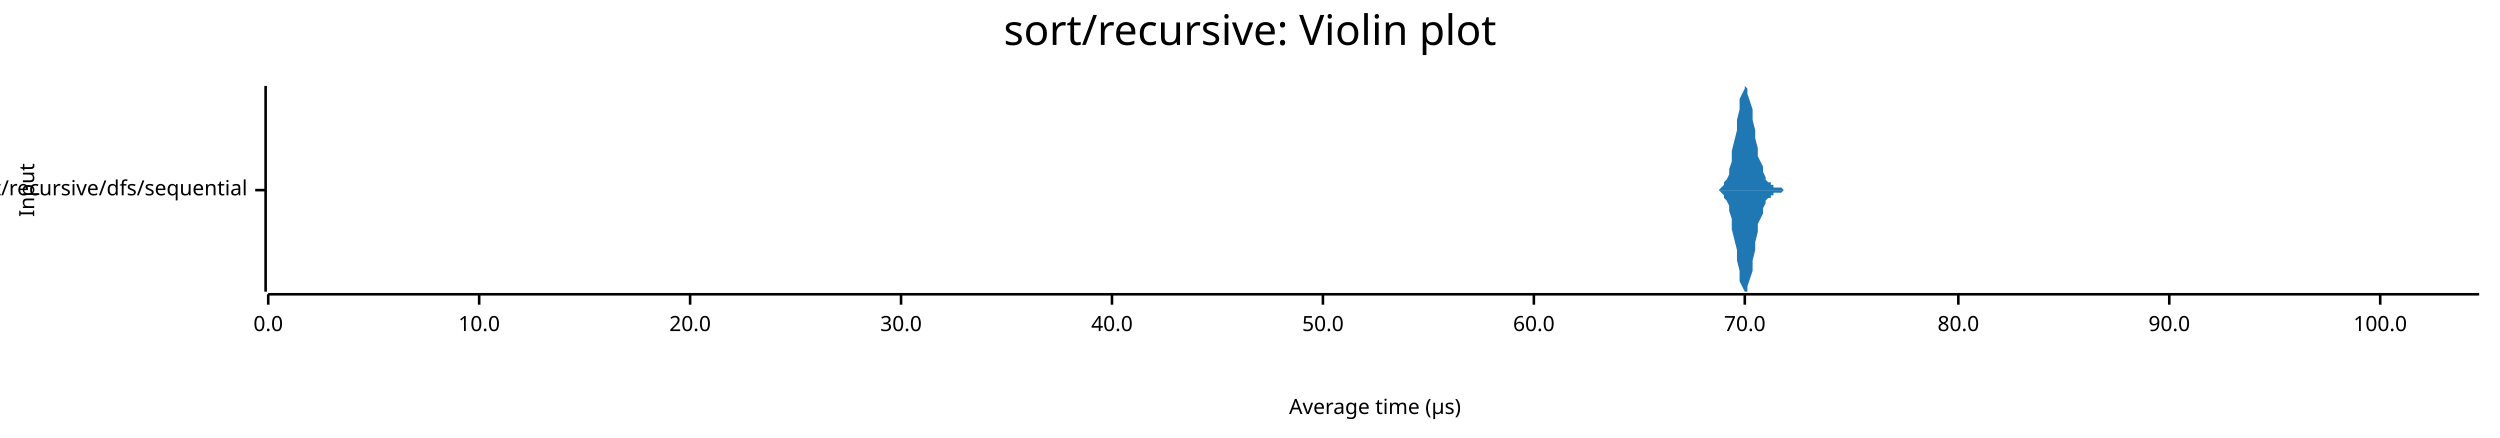
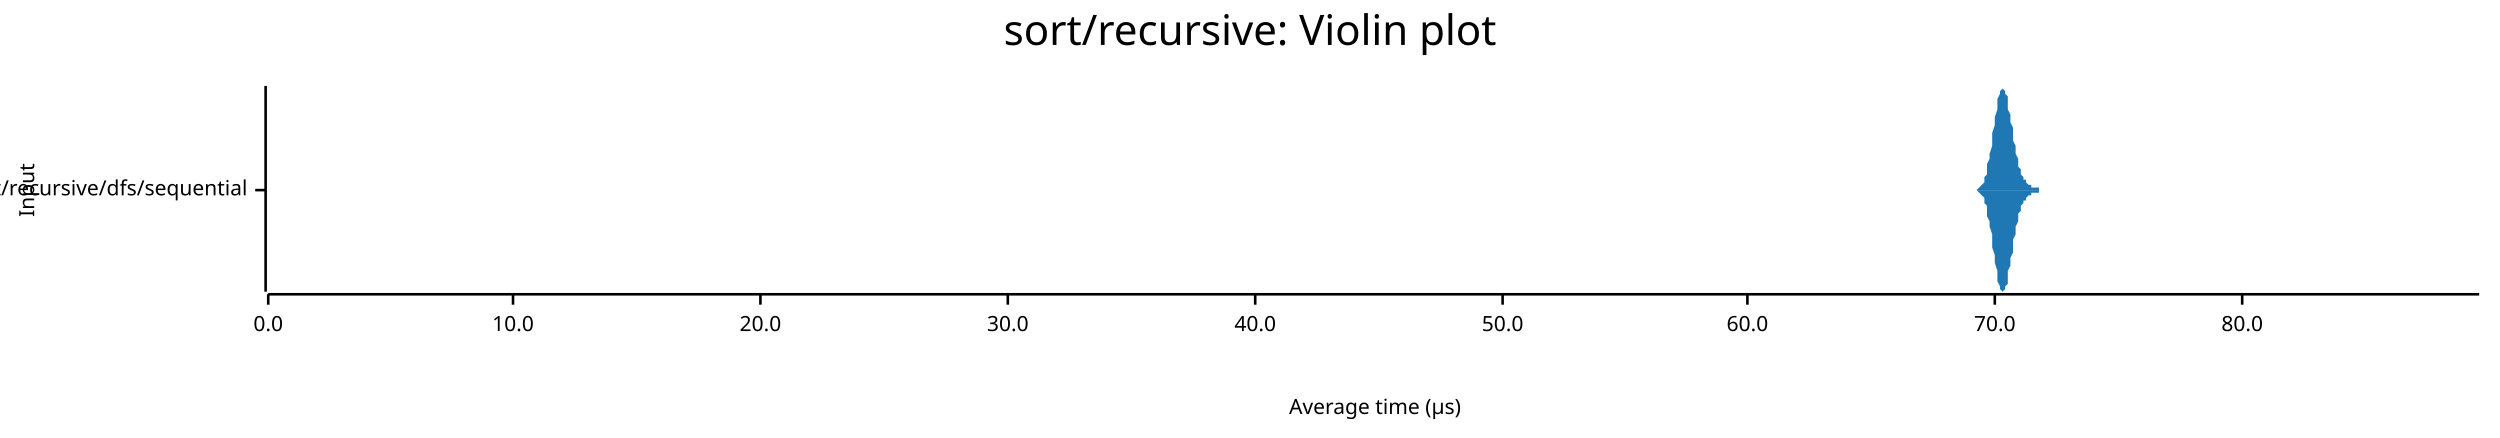
<svg xmlns="http://www.w3.org/2000/svg" width="960" height="168" viewBox="0 0 960 168">
  <text x="480" y="5" dy="0.76em" text-anchor="middle" font-family="sans-serif" font-size="16.129" opacity="1" fill="#000000">
sort/recursive: Violin plot
</text>
  <text x="7" y="73" dy="0.76em" text-anchor="middle" font-family="sans-serif" font-size="8.065" opacity="1" fill="#000000" transform="rotate(270, 7, 73)">
Input
</text>
  <text x="528" y="161" dy="-0.5ex" text-anchor="middle" font-family="sans-serif" font-size="8.065" opacity="1" fill="#000000">
Average time (µs)
</text>
  <polyline fill="none" opacity="1" stroke="#000000" stroke-width="1" points="102,33 102,112 " />
  <text x="95" y="73" dy="0.5ex" text-anchor="end" font-family="sans-serif" font-size="8.065" opacity="1" fill="#000000">
sort/recursive/dfs/sequential
</text>
  <polyline fill="none" opacity="1" stroke="#000000" stroke-width="1" points="98,73 102,73 " />
  <polyline fill="none" opacity="1" stroke="#000000" stroke-width="1" points="103,113 952,113 " />
  <text x="103" y="121" dy="0.76em" text-anchor="middle" font-family="sans-serif" font-size="8.065" opacity="1" fill="#000000">
0.0
</text>
  <polyline fill="none" opacity="1" stroke="#000000" stroke-width="1" points="103,113 103,117 " />
-   <text x="184" y="121" dy="0.76em" text-anchor="middle" font-family="sans-serif" font-size="8.065" opacity="1" fill="#000000">
+   <text x="197" y="121" dy="0.76em" text-anchor="middle" font-family="sans-serif" font-size="8.065" opacity="1" fill="#000000">
10.0
</text>
-   <polyline fill="none" opacity="1" stroke="#000000" stroke-width="1" points="184,113 184,117 " />
-   <text x="265" y="121" dy="0.76em" text-anchor="middle" font-family="sans-serif" font-size="8.065" opacity="1" fill="#000000">
+   <polyline fill="none" opacity="1" stroke="#000000" stroke-width="1" points="197,113 197,117 " />
+   <text x="292" y="121" dy="0.76em" text-anchor="middle" font-family="sans-serif" font-size="8.065" opacity="1" fill="#000000">
20.0
</text>
-   <polyline fill="none" opacity="1" stroke="#000000" stroke-width="1" points="265,113 265,117 " />
-   <text x="346" y="121" dy="0.76em" text-anchor="middle" font-family="sans-serif" font-size="8.065" opacity="1" fill="#000000">
+   <polyline fill="none" opacity="1" stroke="#000000" stroke-width="1" points="292,113 292,117 " />
+   <text x="387" y="121" dy="0.76em" text-anchor="middle" font-family="sans-serif" font-size="8.065" opacity="1" fill="#000000">
30.0
</text>
-   <polyline fill="none" opacity="1" stroke="#000000" stroke-width="1" points="346,113 346,117 " />
-   <text x="427" y="121" dy="0.76em" text-anchor="middle" font-family="sans-serif" font-size="8.065" opacity="1" fill="#000000">
+   <polyline fill="none" opacity="1" stroke="#000000" stroke-width="1" points="387,113 387,117 " />
+   <text x="482" y="121" dy="0.76em" text-anchor="middle" font-family="sans-serif" font-size="8.065" opacity="1" fill="#000000">
40.0
</text>
-   <polyline fill="none" opacity="1" stroke="#000000" stroke-width="1" points="427,113 427,117 " />
-   <text x="508" y="121" dy="0.76em" text-anchor="middle" font-family="sans-serif" font-size="8.065" opacity="1" fill="#000000">
+   <polyline fill="none" opacity="1" stroke="#000000" stroke-width="1" points="482,113 482,117 " />
+   <text x="577" y="121" dy="0.76em" text-anchor="middle" font-family="sans-serif" font-size="8.065" opacity="1" fill="#000000">
50.0
</text>
-   <polyline fill="none" opacity="1" stroke="#000000" stroke-width="1" points="508,113 508,117 " />
-   <text x="589" y="121" dy="0.76em" text-anchor="middle" font-family="sans-serif" font-size="8.065" opacity="1" fill="#000000">
+   <polyline fill="none" opacity="1" stroke="#000000" stroke-width="1" points="577,113 577,117 " />
+   <text x="671" y="121" dy="0.76em" text-anchor="middle" font-family="sans-serif" font-size="8.065" opacity="1" fill="#000000">
60.0
</text>
-   <polyline fill="none" opacity="1" stroke="#000000" stroke-width="1" points="589,113 589,117 " />
-   <text x="670" y="121" dy="0.76em" text-anchor="middle" font-family="sans-serif" font-size="8.065" opacity="1" fill="#000000">
+   <polyline fill="none" opacity="1" stroke="#000000" stroke-width="1" points="671,113 671,117 " />
+   <text x="766" y="121" dy="0.76em" text-anchor="middle" font-family="sans-serif" font-size="8.065" opacity="1" fill="#000000">
70.0
</text>
-   <polyline fill="none" opacity="1" stroke="#000000" stroke-width="1" points="670,113 670,117 " />
-   <text x="752" y="121" dy="0.76em" text-anchor="middle" font-family="sans-serif" font-size="8.065" opacity="1" fill="#000000">
+   <polyline fill="none" opacity="1" stroke="#000000" stroke-width="1" points="766,113 766,117 " />
+   <text x="861" y="121" dy="0.76em" text-anchor="middle" font-family="sans-serif" font-size="8.065" opacity="1" fill="#000000">
80.0
</text>
-   <polyline fill="none" opacity="1" stroke="#000000" stroke-width="1" points="752,113 752,117 " />
-   <text x="833" y="121" dy="0.76em" text-anchor="middle" font-family="sans-serif" font-size="8.065" opacity="1" fill="#000000">
- 90.0
- </text>
-   <polyline fill="none" opacity="1" stroke="#000000" stroke-width="1" points="833,113 833,117 " />
-   <text x="914" y="121" dy="0.76em" text-anchor="middle" font-family="sans-serif" font-size="8.065" opacity="1" fill="#000000">
- 100.0
- </text>
-   <polyline fill="none" opacity="1" stroke="#000000" stroke-width="1" points="914,113 914,117 " />
-   <polygon opacity="1" fill="#1F78B4" points="657,73 657,73 658,73 658,73 659,73 660,73 660,73 661,72 661,72 662,71 662,70 663,69 664,67 664,65 665,62 665,58 666,54 667,50 667,46 668,42 668,38 669,36 670,34 670,33 671,34 671,36 672,39 673,42 673,46 674,50 674,53 675,57 675,60 676,62 677,64 677,66 678,68 678,69 679,70 680,70 680,71 681,71 681,72 682,72 683,72 683,72 684,72 684,72 685,73 686,73 686,73 687,73 687,73 688,73 688,73 689,73 690,73 690,73 691,73 691,73 692,73 693,73 693,73 694,73 694,73 695,73 696,73 696,73 697,73 697,73 698,73 699,73 699,73 700,73 700,73 701,73 701,73 702,73 703,73 703,73 704,73 704,73 705,73 706,73 706,73 707,73 707,73 708,73 709,73 709,73 710,73 710,73 711,73 712,73 712,73 713,73 713,73 714,73 714,73 715,73 716,73 716,73 717,73 717,73 718,73 719,73 719,73 720,73 720,73 721,73 722,73 722,73 723,73 723,73 724,73 725,73 725,73 726,73 726,73 727,73 727,73 728,73 729,73 729,73 730,73 730,73 731,73 732,73 732,73 733,73 733,73 734,73 735,73 735,73 736,73 736,73 737,73 738,73 738,73 739,73 739,73 740,73 740,73 741,73 742,73 742,73 743,73 743,73 744,73 745,73 745,73 746,73 746,73 747,73 748,73 748,73 749,73 749,73 750,73 751,73 751,73 752,73 752,73 753,73 753,73 754,73 755,73 755,73 756,73 756,73 757,73 758,73 758,73 759,73 759,73 760,73 761,73 761,73 762,73 762,73 763,73 764,73 764,73 765,73 765,73 766,73 766,73 767,73 768,73 768,73 769,73 769,73 770,73 771,73 771,73 772,73 772,73 773,73 774,73 774,73 775,73 775,73 776,73 777,73 777,73 778,73 778,73 779,73 779,73 780,73 781,73 781,73 782,73 782,73 783,73 784,73 784,73 785,73 785,73 786,73 787,73 787,73 788,73 788,73 789,73 790,73 790,73 791,73 791,73 792,73 793,73 793,73 794,73 794,73 795,73 795,73 796,73 797,73 797,73 798,73 798,73 799,73 800,73 800,73 801,73 801,73 802,73 803,73 803,73 804,73 804,73 805,73 806,73 806,73 807,73 807,73 808,73 808,73 809,73 810,73 810,73 811,73 811,73 812,73 813,73 813,73 814,73 814,73 815,73 816,73 816,73 817,73 817,73 818,73 819,73 819,73 820,73 820,73 821,73 821,73 822,73 823,73 823,73 824,73 824,73 825,73 826,73 826,73 827,73 827,73 828,73 829,73 829,73 830,73 830,73 831,73 832,73 832,73 833,73 833,73 834,73 834,73 835,73 836,73 836,73 837,73 837,73 838,73 839,73 839,73 840,73 840,73 841,73 842,73 842,73 843,73 843,73 844,73 845,73 845,73 846,73 846,73 847,73 847,73 848,73 849,73 849,73 850,73 850,73 851,73 852,73 852,73 853,73 853,73 854,73 855,73 855,73 856,73 856,73 857,73 858,73 858,73 859,73 859,73 860,73 860,73 861,73 862,73 862,73 863,73 863,73 864,73 865,73 865,73 866,73 866,73 867,73 868,73 868,73 869,73 869,73 870,73 871,73 871,73 872,73 872,73 873,73 873,73 874,73 875,73 875,73 876,73 876,73 877,73 878,73 878,73 879,73 879,73 880,73 881,73 881,73 882,73 882,73 883,73 884,73 884,73 885,73 885,73 886,73 886,73 887,73 888,73 888,73 889,73 889,73 890,73 891,73 891,73 892,73 892,73 893,73 894,73 894,73 895,73 895,73 896,73 897,73 897,73 898,73 898,73 899,73 899,73 900,73 901,73 901,73 902,73 902,73 903,73 904,73 904,73 905,73 905,73 906,73 907,73 907,73 908,73 908,73 909,73 910,73 910,73 911,73 911,73 912,73 912,73 913,73 914,73 914,73 915,73 915,73 916,73 917,73 917,73 918,73 918,73 919,73 920,73 920,73 921,73 921,73 922,73 923,73 923,73 924,73 924,73 925,73 925,73 926,73 927,73 927,73 928,73 928,73 929,73 930,73 930,73 931,73 931,73 932,73 933,73 933,73 934,73 934,73 935,73 936,73 936,73 937,73 937,73 938,73 938,73 939,73 940,73 940,73 941,73 941,73 942,73 943,73 943,73 944,73 944,73 945,73 946,73 946,73 947,73 947,73 948,73 949,73 949,73 950,73 950,73 951,73 952,73 952,73 657,73 " />
-   <polygon opacity="1" fill="#1F78B4" points="657,73 657,73 658,73 658,73 659,73 660,73 660,73 661,74 661,74 662,75 662,76 663,77 664,79 664,81 665,84 665,88 666,92 667,96 667,100 668,104 668,108 669,110 670,112 670,112 671,112 671,110 672,107 673,104 673,100 674,96 674,93 675,89 675,86 676,84 677,82 677,80 678,78 678,77 679,76 680,76 680,75 681,75 681,74 682,74 683,74 683,74 684,74 684,74 685,73 686,73 686,73 687,73 687,73 688,73 688,73 689,73 690,73 690,73 691,73 691,73 692,73 693,73 693,73 694,73 694,73 695,73 696,73 696,73 697,73 697,73 698,73 699,73 699,73 700,73 700,73 701,73 701,73 702,73 703,73 703,73 704,73 704,73 705,73 706,73 706,73 707,73 707,73 708,73 709,73 709,73 710,73 710,73 711,73 712,73 712,73 713,73 713,73 714,73 714,73 715,73 716,73 716,73 717,73 717,73 718,73 719,73 719,73 720,73 720,73 721,73 722,73 722,73 723,73 723,73 724,73 725,73 725,73 726,73 726,73 727,73 727,73 728,73 729,73 729,73 730,73 730,73 731,73 732,73 732,73 733,73 733,73 734,73 735,73 735,73 736,73 736,73 737,73 738,73 738,73 739,73 739,73 740,73 740,73 741,73 742,73 742,73 743,73 743,73 744,73 745,73 745,73 746,73 746,73 747,73 748,73 748,73 749,73 749,73 750,73 751,73 751,73 752,73 752,73 753,73 753,73 754,73 755,73 755,73 756,73 756,73 757,73 758,73 758,73 759,73 759,73 760,73 761,73 761,73 762,73 762,73 763,73 764,73 764,73 765,73 765,73 766,73 766,73 767,73 768,73 768,73 769,73 769,73 770,73 771,73 771,73 772,73 772,73 773,73 774,73 774,73 775,73 775,73 776,73 777,73 777,73 778,73 778,73 779,73 779,73 780,73 781,73 781,73 782,73 782,73 783,73 784,73 784,73 785,73 785,73 786,73 787,73 787,73 788,73 788,73 789,73 790,73 790,73 791,73 791,73 792,73 793,73 793,73 794,73 794,73 795,73 795,73 796,73 797,73 797,73 798,73 798,73 799,73 800,73 800,73 801,73 801,73 802,73 803,73 803,73 804,73 804,73 805,73 806,73 806,73 807,73 807,73 808,73 808,73 809,73 810,73 810,73 811,73 811,73 812,73 813,73 813,73 814,73 814,73 815,73 816,73 816,73 817,73 817,73 818,73 819,73 819,73 820,73 820,73 821,73 821,73 822,73 823,73 823,73 824,73 824,73 825,73 826,73 826,73 827,73 827,73 828,73 829,73 829,73 830,73 830,73 831,73 832,73 832,73 833,73 833,73 834,73 834,73 835,73 836,73 836,73 837,73 837,73 838,73 839,73 839,73 840,73 840,73 841,73 842,73 842,73 843,73 843,73 844,73 845,73 845,73 846,73 846,73 847,73 847,73 848,73 849,73 849,73 850,73 850,73 851,73 852,73 852,73 853,73 853,73 854,73 855,73 855,73 856,73 856,73 857,73 858,73 858,73 859,73 859,73 860,73 860,73 861,73 862,73 862,73 863,73 863,73 864,73 865,73 865,73 866,73 866,73 867,73 868,73 868,73 869,73 869,73 870,73 871,73 871,73 872,73 872,73 873,73 873,73 874,73 875,73 875,73 876,73 876,73 877,73 878,73 878,73 879,73 879,73 880,73 881,73 881,73 882,73 882,73 883,73 884,73 884,73 885,73 885,73 886,73 886,73 887,73 888,73 888,73 889,73 889,73 890,73 891,73 891,73 892,73 892,73 893,73 894,73 894,73 895,73 895,73 896,73 897,73 897,73 898,73 898,73 899,73 899,73 900,73 901,73 901,73 902,73 902,73 903,73 904,73 904,73 905,73 905,73 906,73 907,73 907,73 908,73 908,73 909,73 910,73 910,73 911,73 911,73 912,73 912,73 913,73 914,73 914,73 915,73 915,73 916,73 917,73 917,73 918,73 918,73 919,73 920,73 920,73 921,73 921,73 922,73 923,73 923,73 924,73 924,73 925,73 925,73 926,73 927,73 927,73 928,73 928,73 929,73 930,73 930,73 931,73 931,73 932,73 933,73 933,73 934,73 934,73 935,73 936,73 936,73 937,73 937,73 938,73 938,73 939,73 940,73 940,73 941,73 941,73 942,73 943,73 943,73 944,73 944,73 945,73 946,73 946,73 947,73 947,73 948,73 949,73 949,73 950,73 950,73 951,73 952,73 952,73 657,73 " />
+   <polyline fill="none" opacity="1" stroke="#000000" stroke-width="1" points="861,113 861,117 " />
+   <polygon opacity="1" fill="#1F78B4" points="755,73 756,73 756,73 756,73 757,73 757,73 758,73 758,73 758,73 759,73 759,73 760,72 760,72 760,72 761,71 761,71 762,70 762,69 762,68 763,67 763,65 763,63 764,61 764,59 765,56 765,53 765,51 766,48 766,45 767,42 767,40 767,38 768,36 768,35 769,34 769,33 769,34 770,35 770,36 771,37 771,39 771,42 772,44 772,47 773,49 773,52 773,54 774,56 774,59 775,61 775,62 775,64 776,65 776,66 776,67 777,68 777,69 778,69 778,70 778,70 779,71 779,71 780,71 780,71 780,72 781,72 781,72 782,72 782,72 782,72 783,72 783,73 784,73 784,73 784,73 785,73 785,73 786,73 786,73 786,73 787,73 787,73 787,73 788,73 788,73 789,73 789,73 789,73 790,73 790,73 791,73 791,73 791,73 792,73 792,73 793,73 793,73 793,73 794,73 794,73 795,73 795,73 795,73 796,73 796,73 797,73 797,73 797,73 798,73 798,73 799,73 799,73 799,73 800,73 800,73 800,73 801,73 801,73 802,73 802,73 802,73 803,73 803,73 804,73 804,73 804,73 805,73 805,73 806,73 806,73 806,73 807,73 807,73 808,73 808,73 808,73 809,73 809,73 810,73 810,73 810,73 811,73 811,73 811,73 812,73 812,73 813,73 813,73 813,73 814,73 814,73 815,73 815,73 815,73 816,73 816,73 817,73 817,73 817,73 818,73 818,73 819,73 819,73 819,73 820,73 820,73 821,73 821,73 821,73 822,73 822,73 822,73 823,73 823,73 824,73 824,73 824,73 825,73 825,73 826,73 826,73 826,73 827,73 827,73 828,73 828,73 828,73 829,73 829,73 830,73 830,73 830,73 831,73 831,73 832,73 832,73 832,73 833,73 833,73 834,73 834,73 834,73 835,73 835,73 835,73 836,73 836,73 837,73 837,73 837,73 838,73 838,73 839,73 839,73 839,73 840,73 840,73 841,73 841,73 841,73 842,73 842,73 843,73 843,73 843,73 844,73 844,73 845,73 845,73 845,73 846,73 846,73 846,73 847,73 847,73 848,73 848,73 848,73 849,73 849,73 850,73 850,73 850,73 851,73 851,73 852,73 852,73 852,73 853,73 853,73 854,73 854,73 854,73 855,73 855,73 856,73 856,73 856,73 857,73 857,73 858,73 858,73 858,73 859,73 859,73 859,73 860,73 860,73 861,73 861,73 861,73 862,73 862,73 863,73 863,73 863,73 864,73 864,73 865,73 865,73 865,73 866,73 866,73 867,73 867,73 867,73 868,73 868,73 869,73 869,73 869,73 870,73 870,73 870,73 871,73 871,73 872,73 872,73 872,73 873,73 873,73 874,73 874,73 874,73 875,73 875,73 876,73 876,73 876,73 877,73 877,73 878,73 878,73 878,73 879,73 879,73 880,73 880,73 880,73 881,73 881,73 881,73 882,73 882,73 883,73 883,73 883,73 884,73 884,73 885,73 885,73 885,73 886,73 886,73 887,73 887,73 887,73 888,73 888,73 889,73 889,73 889,73 890,73 890,73 891,73 891,73 891,73 892,73 892,73 893,73 893,73 893,73 894,73 894,73 894,73 895,73 895,73 896,73 896,73 896,73 897,73 897,73 898,73 898,73 898,73 899,73 899,73 900,73 900,73 900,73 901,73 901,73 902,73 902,73 902,73 903,73 903,73 904,73 904,73 904,73 905,73 905,73 905,73 906,73 906,73 907,73 907,73 907,73 908,73 908,73 909,73 909,73 909,73 910,73 910,73 911,73 911,73 911,73 912,73 912,73 913,73 913,73 913,73 914,73 914,73 915,73 915,73 915,73 916,73 916,73 916,73 917,73 917,73 918,73 918,73 918,73 919,73 919,73 920,73 920,73 920,73 921,73 921,73 922,73 922,73 922,73 923,73 923,73 924,73 924,73 924,73 925,73 925,73 926,73 926,73 926,73 927,73 927,73 928,73 928,73 928,73 929,73 929,73 929,73 930,73 930,73 931,73 931,73 931,73 932,73 932,73 933,73 933,73 933,73 934,73 934,73 935,73 935,73 935,73 936,73 936,73 937,73 937,73 937,73 938,73 938,73 939,73 939,73 939,73 940,73 940,73 940,73 941,73 941,73 942,73 942,73 942,73 943,73 943,73 944,73 944,73 944,73 945,73 945,73 946,73 946,73 946,73 947,73 947,73 948,73 948,73 948,73 949,73 949,73 950,73 950,73 950,73 951,73 951,73 952,73 952,73 755,73 " />
+   <polygon opacity="1" fill="#1F78B4" points="755,73 756,73 756,73 756,73 757,73 757,73 758,73 758,73 758,73 759,73 759,73 760,74 760,74 760,74 761,75 761,75 762,76 762,77 762,78 763,79 763,81 763,83 764,85 764,87 765,90 765,93 765,95 766,98 766,101 767,104 767,106 767,108 768,110 768,111 769,112 769,112 769,112 770,111 770,110 771,109 771,107 771,104 772,102 772,99 773,97 773,94 773,92 774,90 774,87 775,85 775,84 775,82 776,81 776,80 776,79 777,78 777,77 778,77 778,76 778,76 779,75 779,75 780,75 780,75 780,74 781,74 781,74 782,74 782,74 782,74 783,74 783,73 784,73 784,73 784,73 785,73 785,73 786,73 786,73 786,73 787,73 787,73 787,73 788,73 788,73 789,73 789,73 789,73 790,73 790,73 791,73 791,73 791,73 792,73 792,73 793,73 793,73 793,73 794,73 794,73 795,73 795,73 795,73 796,73 796,73 797,73 797,73 797,73 798,73 798,73 799,73 799,73 799,73 800,73 800,73 800,73 801,73 801,73 802,73 802,73 802,73 803,73 803,73 804,73 804,73 804,73 805,73 805,73 806,73 806,73 806,73 807,73 807,73 808,73 808,73 808,73 809,73 809,73 810,73 810,73 810,73 811,73 811,73 811,73 812,73 812,73 813,73 813,73 813,73 814,73 814,73 815,73 815,73 815,73 816,73 816,73 817,73 817,73 817,73 818,73 818,73 819,73 819,73 819,73 820,73 820,73 821,73 821,73 821,73 822,73 822,73 822,73 823,73 823,73 824,73 824,73 824,73 825,73 825,73 826,73 826,73 826,73 827,73 827,73 828,73 828,73 828,73 829,73 829,73 830,73 830,73 830,73 831,73 831,73 832,73 832,73 832,73 833,73 833,73 834,73 834,73 834,73 835,73 835,73 835,73 836,73 836,73 837,73 837,73 837,73 838,73 838,73 839,73 839,73 839,73 840,73 840,73 841,73 841,73 841,73 842,73 842,73 843,73 843,73 843,73 844,73 844,73 845,73 845,73 845,73 846,73 846,73 846,73 847,73 847,73 848,73 848,73 848,73 849,73 849,73 850,73 850,73 850,73 851,73 851,73 852,73 852,73 852,73 853,73 853,73 854,73 854,73 854,73 855,73 855,73 856,73 856,73 856,73 857,73 857,73 858,73 858,73 858,73 859,73 859,73 859,73 860,73 860,73 861,73 861,73 861,73 862,73 862,73 863,73 863,73 863,73 864,73 864,73 865,73 865,73 865,73 866,73 866,73 867,73 867,73 867,73 868,73 868,73 869,73 869,73 869,73 870,73 870,73 870,73 871,73 871,73 872,73 872,73 872,73 873,73 873,73 874,73 874,73 874,73 875,73 875,73 876,73 876,73 876,73 877,73 877,73 878,73 878,73 878,73 879,73 879,73 880,73 880,73 880,73 881,73 881,73 881,73 882,73 882,73 883,73 883,73 883,73 884,73 884,73 885,73 885,73 885,73 886,73 886,73 887,73 887,73 887,73 888,73 888,73 889,73 889,73 889,73 890,73 890,73 891,73 891,73 891,73 892,73 892,73 893,73 893,73 893,73 894,73 894,73 894,73 895,73 895,73 896,73 896,73 896,73 897,73 897,73 898,73 898,73 898,73 899,73 899,73 900,73 900,73 900,73 901,73 901,73 902,73 902,73 902,73 903,73 903,73 904,73 904,73 904,73 905,73 905,73 905,73 906,73 906,73 907,73 907,73 907,73 908,73 908,73 909,73 909,73 909,73 910,73 910,73 911,73 911,73 911,73 912,73 912,73 913,73 913,73 913,73 914,73 914,73 915,73 915,73 915,73 916,73 916,73 916,73 917,73 917,73 918,73 918,73 918,73 919,73 919,73 920,73 920,73 920,73 921,73 921,73 922,73 922,73 922,73 923,73 923,73 924,73 924,73 924,73 925,73 925,73 926,73 926,73 926,73 927,73 927,73 928,73 928,73 928,73 929,73 929,73 929,73 930,73 930,73 931,73 931,73 931,73 932,73 932,73 933,73 933,73 933,73 934,73 934,73 935,73 935,73 935,73 936,73 936,73 937,73 937,73 937,73 938,73 938,73 939,73 939,73 939,73 940,73 940,73 940,73 941,73 941,73 942,73 942,73 942,73 943,73 943,73 944,73 944,73 944,73 945,73 945,73 946,73 946,73 946,73 947,73 947,73 948,73 948,73 948,73 949,73 949,73 950,73 950,73 950,73 951,73 951,73 952,73 952,73 755,73 " />
</svg>
